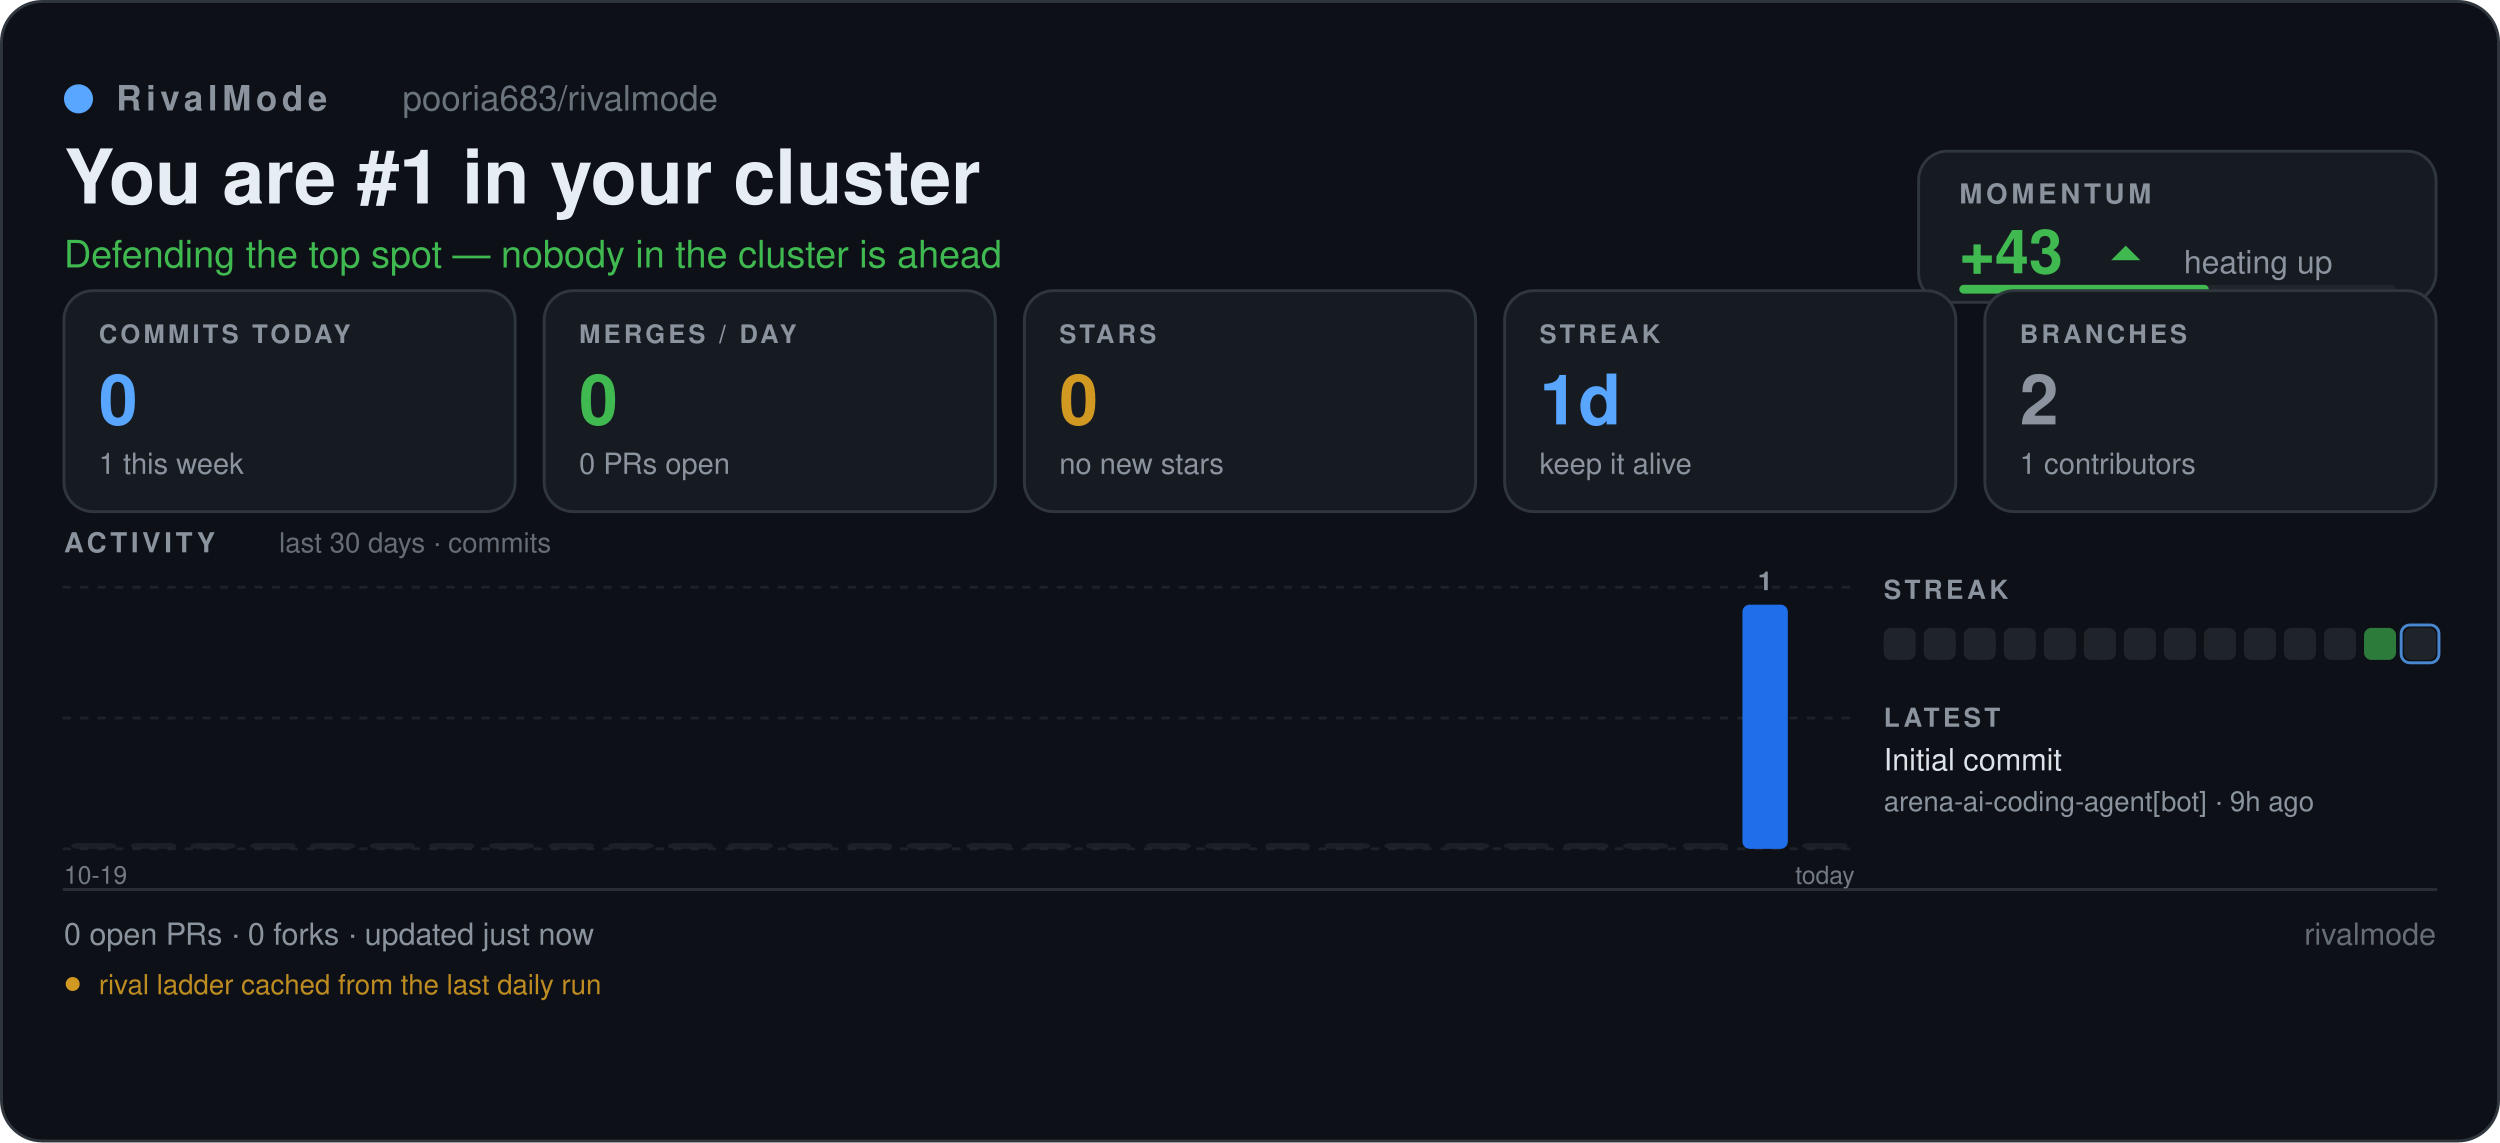
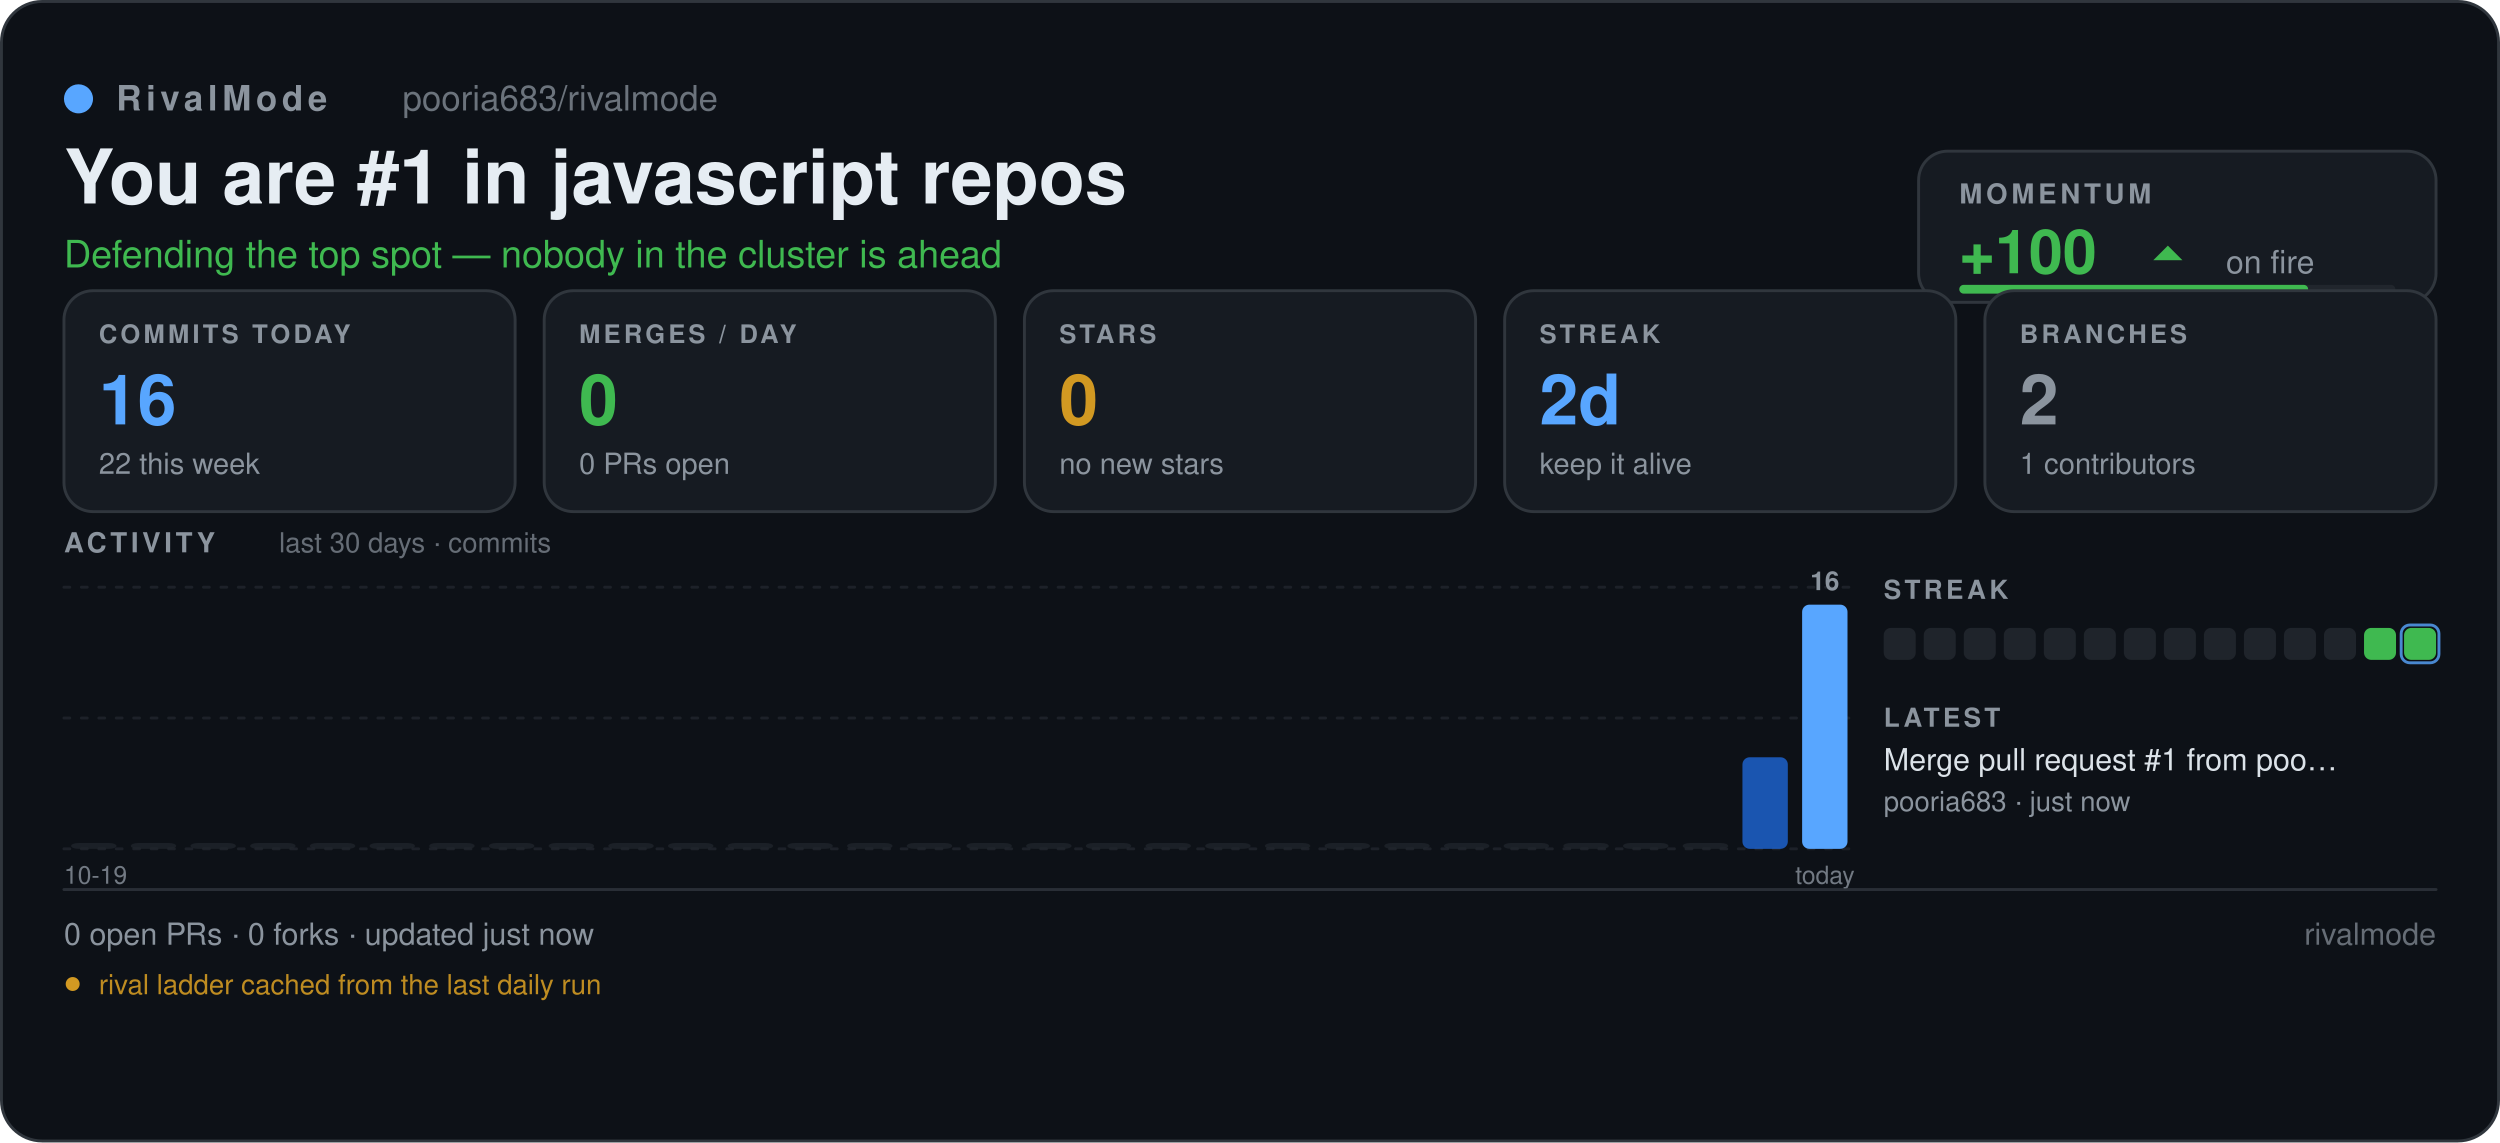
<svg xmlns="http://www.w3.org/2000/svg" width="860" height="393" viewBox="0 0 860 393" role="img" aria-label="pooria683/rivalmode — RivalMode scoreboard" font-family="'Segoe UI', -apple-system, BlinkMacSystemFont, 'Helvetica Neue', Helvetica, Arial, 'Noto Sans', sans-serif">
  <defs>
    <pattern id="sb-grid" width="16" height="16" patternUnits="userSpaceOnUse">
      <path d="M16 0 L0 0 0 16" fill="none" stroke="#8b949e" stroke-width="0.6" opacity="0.055" />
    </pattern>
    <linearGradient id="sb-accent" x1="0" y1="1" x2="1" y2="0">
      <stop offset="0" stop-color="#1f6feb" />
      <stop offset="1" stop-color="#58a6ff" />
    </linearGradient>
  </defs>
  <rect x="0.5" y="0.5" width="859" height="392" fill="#0d1117" rx="14" stroke="#30363d" stroke-width="1" />
  <rect x="0.5" y="0.5" width="859" height="392" fill="url(#rm-grid)" rx="14" />
  <circle cx="27" cy="34" r="5" fill="#58a6ff" />
  <text x="40" y="38" font-size="12" fill="#8b949e" font-family="'Segoe UI', -apple-system, BlinkMacSystemFont, 'Helvetica Neue', Helvetica, Arial, 'Noto Sans', sans-serif" font-weight="600" letter-spacing="1.6">RivalMode</text>
  <text x="138.46" y="38" font-size="12" fill="#8b949e" font-family="'Segoe UI', -apple-system, BlinkMacSystemFont, 'Helvetica Neue', Helvetica, Arial, 'Noto Sans', sans-serif" opacity="0.75">pooria683/rivalmode</text>
-   <text x="22" y="70" font-size="26" fill="#e6edf3" font-family="'Segoe UI', -apple-system, BlinkMacSystemFont, 'Helvetica Neue', Helvetica, Arial, 'Noto Sans', sans-serif" font-weight="700">You are #1 in your cluster</text>
+   <text x="22" y="70" font-size="26" fill="#e6edf3" font-family="'Segoe UI', -apple-system, BlinkMacSystemFont, 'Helvetica Neue', Helvetica, Arial, 'Noto Sans', sans-serif" font-weight="700">You are #1 in javascript repos</text>
  <text x="22" y="92" font-size="13" fill="#3fb950" font-family="'Segoe UI', -apple-system, BlinkMacSystemFont, 'Helvetica Neue', Helvetica, Arial, 'Noto Sans', sans-serif">Defending the top spot — nobody in the cluster is ahead</text>
  <rect x="660" y="52" width="178" height="52" fill="#161b22" rx="10" stroke="#30363d" stroke-width="1" />
  <text x="674" y="70" font-size="9.5" fill="#8b949e" font-family="'Segoe UI', -apple-system, BlinkMacSystemFont, 'Helvetica Neue', Helvetica, Arial, 'Noto Sans', sans-serif" font-weight="700" letter-spacing="1.3">MOMENTUM</text>
-   <text x="674" y="94" font-size="21" fill="#3fb950" font-family="'Segoe UI', -apple-system, BlinkMacSystemFont, 'Helvetica Neue', Helvetica, Arial, 'Noto Sans', sans-serif" font-weight="700">+43</text>
-   <path d="M726.26 89.5 L731.26 84.5 L736.26 89.5 Z" fill="#3fb950" />
-   <text x="751.26" y="94" font-size="11" fill="#8b949e" font-family="'Segoe UI', -apple-system, BlinkMacSystemFont, 'Helvetica Neue', Helvetica, Arial, 'Noto Sans', sans-serif">heating up</text>
+   <text x="674" y="94" font-size="21" fill="#3fb950" font-family="'Segoe UI', -apple-system, BlinkMacSystemFont, 'Helvetica Neue', Helvetica, Arial, 'Noto Sans', sans-serif" font-weight="700">+100</text>
+   <path d="M740.74 89.5 L745.74 84.5 L750.74 89.5 Z" fill="#3fb950" />
+   <text x="765.74" y="94" font-size="11" fill="#8b949e" font-family="'Segoe UI', -apple-system, BlinkMacSystemFont, 'Helvetica Neue', Helvetica, Arial, 'Noto Sans', sans-serif">on fire</text>
  <rect x="674" y="98" width="150" height="3" fill="#21262d" rx="1.5" />
-   <rect x="674" y="98" width="85.8" height="3" fill="#3fb950" rx="1.5" />
+   <rect x="674" y="98" width="120" height="3" fill="#3fb950" rx="1.5" />
  <rect x="22" y="100" width="155.2" height="76" fill="#161b22" rx="10" stroke="#30363d" stroke-width="1" />
  <text x="34" y="118" font-size="8.8" fill="#8b949e" font-family="'Segoe UI', -apple-system, BlinkMacSystemFont, 'Helvetica Neue', Helvetica, Arial, 'Noto Sans', sans-serif" font-weight="700" letter-spacing="1.1">COMMITS TODAY</text>
-   <text x="34" y="146" font-size="24" fill="#58a6ff" font-family="'Segoe UI', -apple-system, BlinkMacSystemFont, 'Helvetica Neue', Helvetica, Arial, 'Noto Sans', sans-serif" font-weight="700">0</text>
-   <text x="34" y="163" font-size="10" fill="#8b949e" font-family="'Segoe UI', -apple-system, BlinkMacSystemFont, 'Helvetica Neue', Helvetica, Arial, 'Noto Sans', sans-serif">1 this week</text>
+   <text x="34" y="146" font-size="24" fill="#58a6ff" font-family="'Segoe UI', -apple-system, BlinkMacSystemFont, 'Helvetica Neue', Helvetica, Arial, 'Noto Sans', sans-serif" font-weight="700">16</text>
+   <text x="34" y="163" font-size="10" fill="#8b949e" font-family="'Segoe UI', -apple-system, BlinkMacSystemFont, 'Helvetica Neue', Helvetica, Arial, 'Noto Sans', sans-serif">22 this week</text>
  <rect x="187.2" y="100" width="155.2" height="76" fill="#161b22" rx="10" stroke="#30363d" stroke-width="1" />
  <text x="199.2" y="118" font-size="8.8" fill="#8b949e" font-family="'Segoe UI', -apple-system, BlinkMacSystemFont, 'Helvetica Neue', Helvetica, Arial, 'Noto Sans', sans-serif" font-weight="700" letter-spacing="1.1">MERGES / DAY</text>
  <text x="199.2" y="146" font-size="24" fill="#3fb950" font-family="'Segoe UI', -apple-system, BlinkMacSystemFont, 'Helvetica Neue', Helvetica, Arial, 'Noto Sans', sans-serif" font-weight="700">0</text>
  <text x="199.2" y="163" font-size="10" fill="#8b949e" font-family="'Segoe UI', -apple-system, BlinkMacSystemFont, 'Helvetica Neue', Helvetica, Arial, 'Noto Sans', sans-serif">0 PRs open</text>
  <rect x="352.4" y="100" width="155.2" height="76" fill="#161b22" rx="10" stroke="#30363d" stroke-width="1" />
  <text x="364.4" y="118" font-size="8.8" fill="#8b949e" font-family="'Segoe UI', -apple-system, BlinkMacSystemFont, 'Helvetica Neue', Helvetica, Arial, 'Noto Sans', sans-serif" font-weight="700" letter-spacing="1.1">STARS</text>
  <text x="364.4" y="146" font-size="24" fill="#d29922" font-family="'Segoe UI', -apple-system, BlinkMacSystemFont, 'Helvetica Neue', Helvetica, Arial, 'Noto Sans', sans-serif" font-weight="700">0</text>
  <text x="364.4" y="163" font-size="10" fill="#8b949e" font-family="'Segoe UI', -apple-system, BlinkMacSystemFont, 'Helvetica Neue', Helvetica, Arial, 'Noto Sans', sans-serif">no new stars</text>
  <rect x="517.6" y="100" width="155.2" height="76" fill="#161b22" rx="10" stroke="#30363d" stroke-width="1" />
  <text x="529.6" y="118" font-size="8.8" fill="#8b949e" font-family="'Segoe UI', -apple-system, BlinkMacSystemFont, 'Helvetica Neue', Helvetica, Arial, 'Noto Sans', sans-serif" font-weight="700" letter-spacing="1.1">STREAK</text>
-   <text x="529.6" y="146" font-size="24" fill="#58a6ff" font-family="'Segoe UI', -apple-system, BlinkMacSystemFont, 'Helvetica Neue', Helvetica, Arial, 'Noto Sans', sans-serif" font-weight="700">1d</text>
+   <text x="529.6" y="146" font-size="24" fill="#58a6ff" font-family="'Segoe UI', -apple-system, BlinkMacSystemFont, 'Helvetica Neue', Helvetica, Arial, 'Noto Sans', sans-serif" font-weight="700">2d</text>
  <text x="529.6" y="163" font-size="10" fill="#8b949e" font-family="'Segoe UI', -apple-system, BlinkMacSystemFont, 'Helvetica Neue', Helvetica, Arial, 'Noto Sans', sans-serif">keep it alive</text>
  <rect x="682.8" y="100" width="155.2" height="76" fill="#161b22" rx="10" stroke="#30363d" stroke-width="1" />
  <text x="694.8" y="118" font-size="8.8" fill="#8b949e" font-family="'Segoe UI', -apple-system, BlinkMacSystemFont, 'Helvetica Neue', Helvetica, Arial, 'Noto Sans', sans-serif" font-weight="700" letter-spacing="1.1">BRANCHES</text>
  <text x="694.8" y="146" font-size="24" fill="#8b949e" font-family="'Segoe UI', -apple-system, BlinkMacSystemFont, 'Helvetica Neue', Helvetica, Arial, 'Noto Sans', sans-serif" font-weight="700">2</text>
  <text x="694.8" y="163" font-size="10" fill="#8b949e" font-family="'Segoe UI', -apple-system, BlinkMacSystemFont, 'Helvetica Neue', Helvetica, Arial, 'Noto Sans', sans-serif">1 contributors</text>
  <text x="22" y="190" font-size="9.5" fill="#8b949e" font-family="'Segoe UI', -apple-system, BlinkMacSystemFont, 'Helvetica Neue', Helvetica, Arial, 'Noto Sans', sans-serif" font-weight="700" letter-spacing="1.3">ACTIVITY</text>
  <text x="96" y="190" font-size="9.5" fill="#8b949e" font-family="'Segoe UI', -apple-system, BlinkMacSystemFont, 'Helvetica Neue', Helvetica, Arial, 'Noto Sans', sans-serif" opacity="0.7">last 30 days · commits</text>
  <line x1="22" y1="202" x2="638" y2="202" stroke="#30363d" stroke-width="1" stroke-linecap="round" stroke-dasharray="2 4" opacity="0.45" />
  <line x1="22" y1="247" x2="638" y2="247" stroke="#30363d" stroke-width="1" stroke-linecap="round" stroke-dasharray="2 4" opacity="0.45" />
  <line x1="22" y1="292" x2="638" y2="292" stroke="#30363d" stroke-width="1" stroke-linecap="round" stroke-dasharray="2 4" opacity="0.45" />
  <rect x="24.46" y="290" width="15.61" height="2" fill="#21262d" rx="2.5" opacity="0.7" />
  <rect x="45" y="290" width="15.61" height="2" fill="#21262d" rx="2.5" opacity="0.7" />
  <rect x="65.53" y="290" width="15.61" height="2" fill="#21262d" rx="2.5" opacity="0.7" />
  <rect x="86.06" y="290" width="15.61" height="2" fill="#21262d" rx="2.5" opacity="0.7" />
  <rect x="106.6" y="290" width="15.61" height="2" fill="#21262d" rx="2.5" opacity="0.7" />
  <rect x="127.13" y="290" width="15.61" height="2" fill="#21262d" rx="2.5" opacity="0.7" />
  <rect x="147.66" y="290" width="15.61" height="2" fill="#21262d" rx="2.5" opacity="0.7" />
  <rect x="168.2" y="290" width="15.61" height="2" fill="#21262d" rx="2.5" opacity="0.7" />
  <rect x="188.73" y="290" width="15.61" height="2" fill="#21262d" rx="2.5" opacity="0.7" />
  <rect x="209.26" y="290" width="15.61" height="2" fill="#21262d" rx="2.5" opacity="0.7" />
  <rect x="229.8" y="290" width="15.61" height="2" fill="#21262d" rx="2.5" opacity="0.7" />
  <rect x="250.33" y="290" width="15.61" height="2" fill="#21262d" rx="2.5" opacity="0.7" />
  <rect x="270.86" y="290" width="15.61" height="2" fill="#21262d" rx="2.5" opacity="0.7" />
  <rect x="291.4" y="290" width="15.61" height="2" fill="#21262d" rx="2.5" opacity="0.7" />
  <rect x="311.93" y="290" width="15.61" height="2" fill="#21262d" rx="2.5" opacity="0.7" />
  <rect x="332.46" y="290" width="15.61" height="2" fill="#21262d" rx="2.5" opacity="0.7" />
  <rect x="353" y="290" width="15.61" height="2" fill="#21262d" rx="2.5" opacity="0.7" />
  <rect x="373.53" y="290" width="15.61" height="2" fill="#21262d" rx="2.5" opacity="0.7" />
  <rect x="394.06" y="290" width="15.61" height="2" fill="#21262d" rx="2.5" opacity="0.7" />
  <rect x="414.6" y="290" width="15.61" height="2" fill="#21262d" rx="2.5" opacity="0.7" />
  <rect x="435.13" y="290" width="15.61" height="2" fill="#21262d" rx="2.5" opacity="0.7" />
  <rect x="455.66" y="290" width="15.61" height="2" fill="#21262d" rx="2.5" opacity="0.7" />
  <rect x="476.2" y="290" width="15.61" height="2" fill="#21262d" rx="2.5" opacity="0.7" />
  <rect x="496.73" y="290" width="15.61" height="2" fill="#21262d" rx="2.5" opacity="0.7" />
  <rect x="517.26" y="290" width="15.61" height="2" fill="#21262d" rx="2.5" opacity="0.7" />
  <rect x="537.8" y="290" width="15.61" height="2" fill="#21262d" rx="2.5" opacity="0.7" />
  <rect x="558.33" y="290" width="15.61" height="2" fill="#21262d" rx="2.5" opacity="0.7" />
  <rect x="578.86" y="290" width="15.61" height="2" fill="#21262d" rx="2.5" opacity="0.7" />
-   <rect x="599.4" y="208" width="15.61" height="84" fill="#1f6feb" rx="2.5" opacity="1" />
-   <rect x="619.93" y="290" width="15.61" height="2" fill="#21262d" rx="2.5" opacity="0.7" />
-   <text x="607.2" y="203" font-size="9" fill="#8b949e" font-family="'Segoe UI', -apple-system, BlinkMacSystemFont, 'Helvetica Neue', Helvetica, Arial, 'Noto Sans', sans-serif" font-weight="600" text-anchor="middle">1</text>
+   <rect x="599.4" y="260.5" width="15.61" height="31.5" fill="#1f6feb" rx="2.5" opacity="0.72" />
+   <rect x="619.93" y="208" width="15.61" height="84" fill="#58a6ff" rx="2.5" opacity="1" />
+   <text x="627.73" y="203" font-size="9" fill="#8b949e" font-family="'Segoe UI', -apple-system, BlinkMacSystemFont, 'Helvetica Neue', Helvetica, Arial, 'Noto Sans', sans-serif" font-weight="600" text-anchor="middle">16</text>
  <text x="638" y="304" font-size="8.5" fill="#8b949e" font-family="'Segoe UI', -apple-system, BlinkMacSystemFont, 'Helvetica Neue', Helvetica, Arial, 'Noto Sans', sans-serif" text-anchor="end" opacity="0.8">today</text>
  <text x="22" y="304" font-size="8.5" fill="#8b949e" font-family="'Segoe UI', -apple-system, BlinkMacSystemFont, 'Helvetica Neue', Helvetica, Arial, 'Noto Sans', sans-serif" opacity="0.8">10-19</text>
  <text x="648" y="206" font-size="9" fill="#8b949e" font-family="'Segoe UI', -apple-system, BlinkMacSystemFont, 'Helvetica Neue', Helvetica, Arial, 'Noto Sans', sans-serif" font-weight="700" letter-spacing="1.2">STREAK</text>
  <rect x="648" y="216" width="11" height="11" fill="#21262d" rx="2.5" opacity="0.9" />
  <rect x="661.77" y="216" width="11" height="11" fill="#21262d" rx="2.5" opacity="0.9" />
  <rect x="675.54" y="216" width="11" height="11" fill="#21262d" rx="2.5" opacity="0.9" />
  <rect x="689.31" y="216" width="11" height="11" fill="#21262d" rx="2.5" opacity="0.9" />
  <rect x="703.08" y="216" width="11" height="11" fill="#21262d" rx="2.5" opacity="0.9" />
  <rect x="716.85" y="216" width="11" height="11" fill="#21262d" rx="2.5" opacity="0.9" />
  <rect x="730.62" y="216" width="11" height="11" fill="#21262d" rx="2.5" opacity="0.9" />
  <rect x="744.38" y="216" width="11" height="11" fill="#21262d" rx="2.5" opacity="0.9" />
  <rect x="758.15" y="216" width="11" height="11" fill="#21262d" rx="2.5" opacity="0.9" />
  <rect x="771.92" y="216" width="11" height="11" fill="#21262d" rx="2.5" opacity="0.9" />
  <rect x="785.69" y="216" width="11" height="11" fill="#21262d" rx="2.5" opacity="0.9" />
  <rect x="799.46" y="216" width="11" height="11" fill="#21262d" rx="2.5" opacity="0.9" />
-   <rect x="813.23" y="216" width="11" height="11" fill="#3fb950" rx="2.5" opacity="0.63" />
-   <rect x="827" y="216" width="11" height="11" fill="#21262d" rx="2.5" opacity="0.9" />
+   <rect x="813.23" y="216" width="11" height="11" fill="#3fb950" rx="2.5" opacity="1" />
+   <rect x="827" y="216" width="11" height="11" fill="#3fb950" rx="2.5" opacity="1" />
  <rect x="826" y="215" width="13" height="13" fill="none" rx="3" stroke="#58a6ff" stroke-width="1" opacity="0.8" />
  <text x="648" y="250" font-size="9" fill="#8b949e" font-family="'Segoe UI', -apple-system, BlinkMacSystemFont, 'Helvetica Neue', Helvetica, Arial, 'Noto Sans', sans-serif" font-weight="700" letter-spacing="1.2">LATEST</text>
-   <text x="648" y="265" font-size="10.5" fill="#e6edf3" font-family="'Segoe UI', -apple-system, BlinkMacSystemFont, 'Helvetica Neue', Helvetica, Arial, 'Noto Sans', sans-serif" opacity="0.95">Initial commit</text>
-   <text x="648" y="279" font-size="9.5" fill="#8b949e" font-family="'Segoe UI', -apple-system, BlinkMacSystemFont, 'Helvetica Neue', Helvetica, Arial, 'Noto Sans', sans-serif">arena-ai-coding-agent[bot] · 9h ago</text>
+   <text x="648" y="265" font-size="10.5" fill="#e6edf3" font-family="'Segoe UI', -apple-system, BlinkMacSystemFont, 'Helvetica Neue', Helvetica, Arial, 'Noto Sans', sans-serif" opacity="0.95">Merge pull request #1 from poo…</text>
+   <text x="648" y="279" font-size="9.5" fill="#8b949e" font-family="'Segoe UI', -apple-system, BlinkMacSystemFont, 'Helvetica Neue', Helvetica, Arial, 'Noto Sans', sans-serif">pooria683 · just now</text>
  <line x1="22" y1="306" x2="838" y2="306" stroke="#30363d" stroke-width="1" stroke-linecap="round" opacity="0.8" />
  <text x="22" y="325" font-size="10.5" fill="#8b949e" font-family="'Segoe UI', -apple-system, BlinkMacSystemFont, 'Helvetica Neue', Helvetica, Arial, 'Noto Sans', sans-serif">0 open PRs  ·  0 forks  ·  updated just now</text>
  <text x="838" y="325" font-size="10.5" fill="#8b949e" font-family="'Segoe UI', -apple-system, BlinkMacSystemFont, 'Helvetica Neue', Helvetica, Arial, 'Noto Sans', sans-serif" text-anchor="end" opacity="0.7">rivalmode</text>
  <circle cx="25" cy="338.5" r="2.4" fill="#d29922" />
  <text x="34" y="342" font-size="9.5" fill="#d29922" font-family="'Segoe UI', -apple-system, BlinkMacSystemFont, 'Helvetica Neue', Helvetica, Arial, 'Noto Sans', sans-serif" opacity="0.9">rival ladder cached from the last daily run</text>
</svg>
